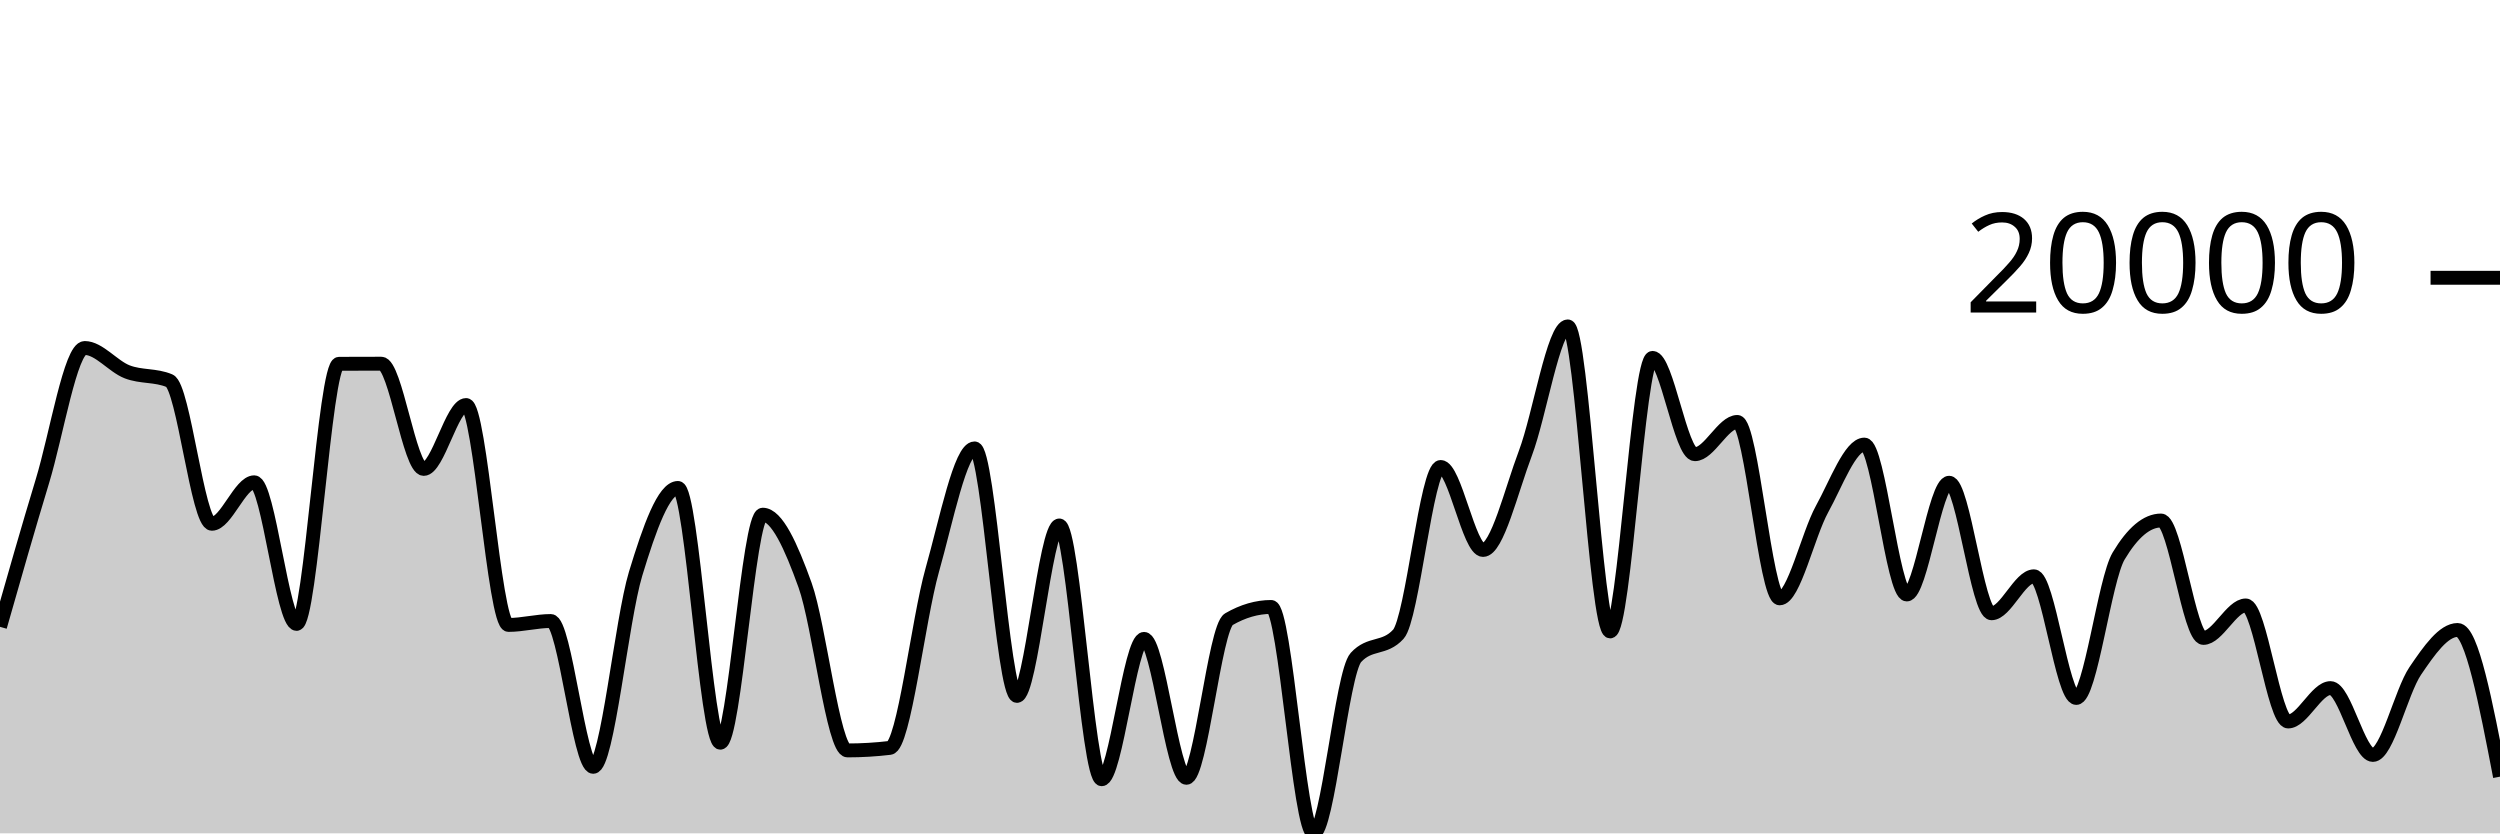
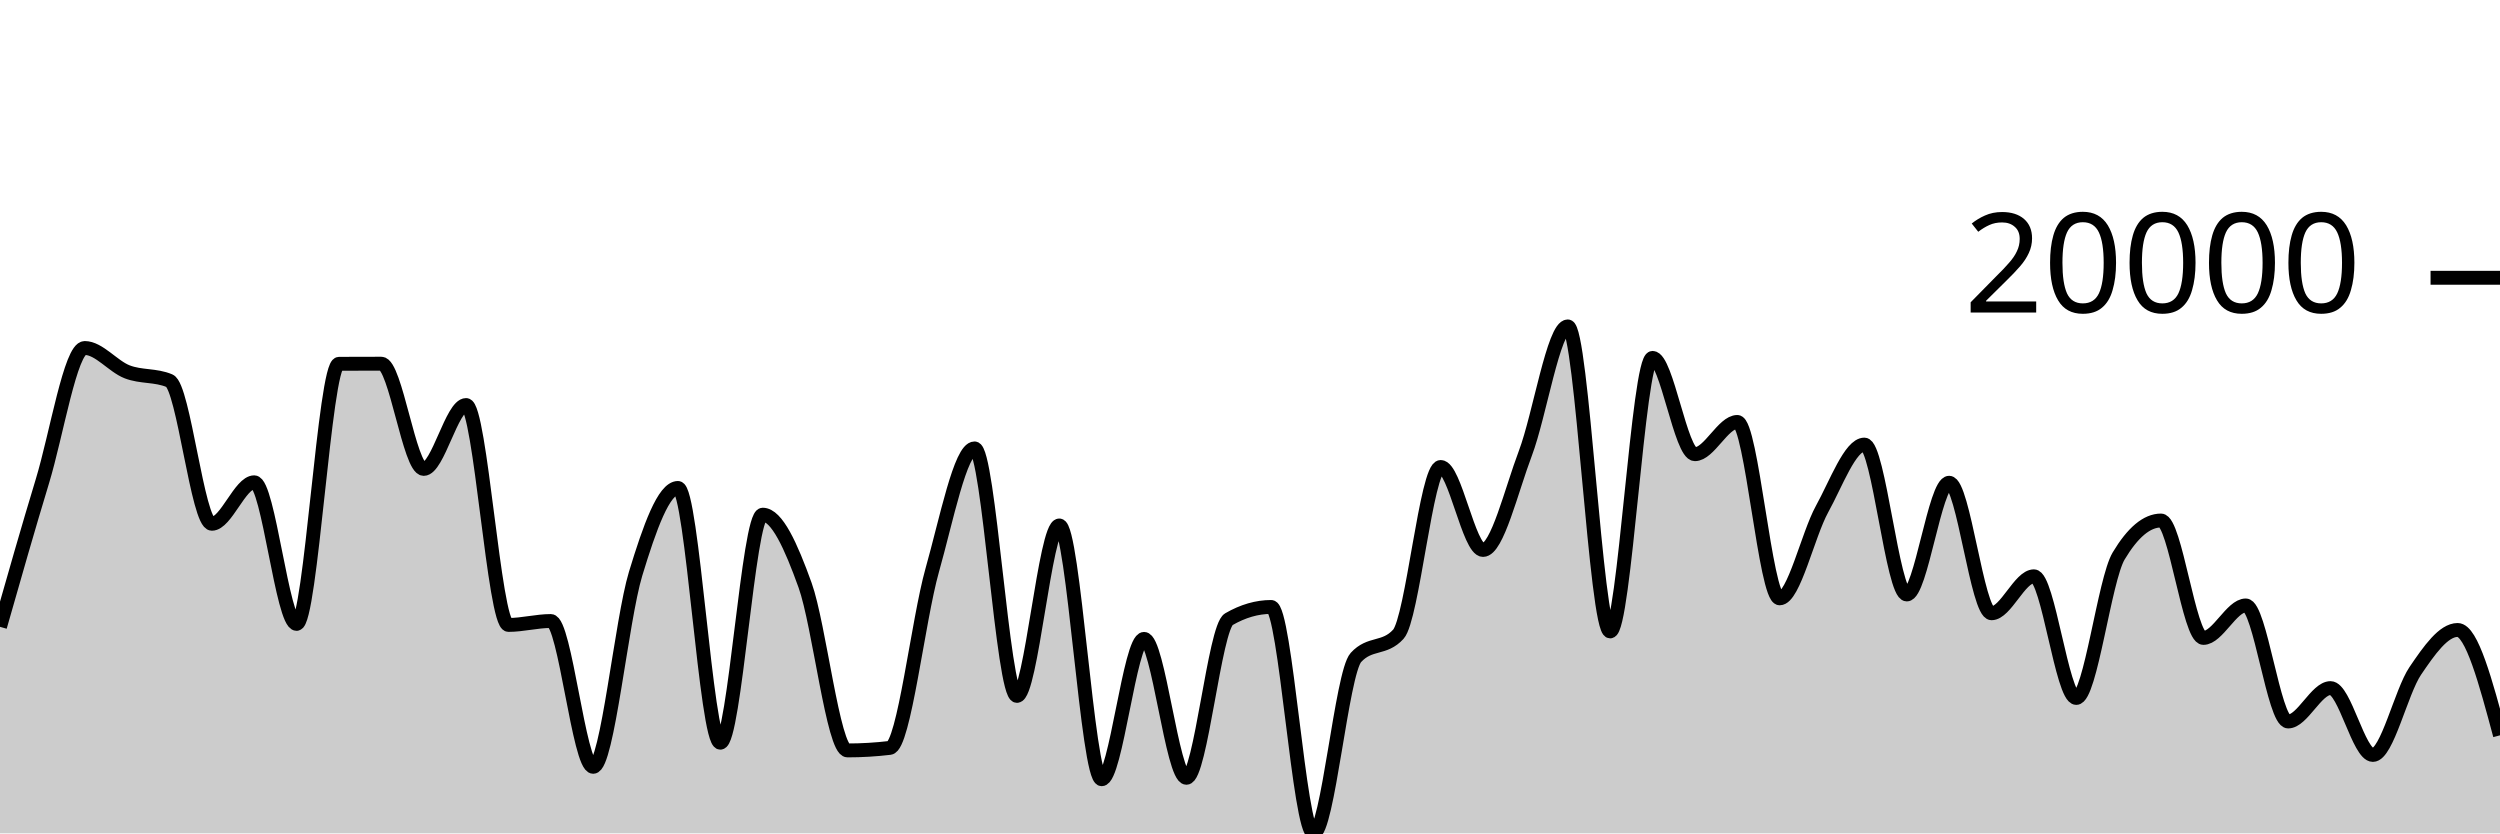
<svg xmlns="http://www.w3.org/2000/svg" viewBox="0 0 180 60">
  <g transform="translate(0,20)">
-     <path class="area" fill="rgba(0, 0, 0, 0.2)" d="M0,25.132C1.017,21.565,2.034,17.999,3.051,14.653C4.068,11.307,5.085,5.056,6.102,5.056C7.119,5.056,8.136,6.378,9.153,6.771C10.169,7.163,11.186,6.985,12.203,7.413C13.22,7.84,14.237,17.712,15.254,17.712C16.271,17.712,17.288,14.725,18.305,14.725C19.322,14.725,20.339,24.921,21.356,24.921C22.373,24.921,23.39,6.199,24.407,6.194C25.424,6.188,26.441,6.186,27.458,6.186C28.475,6.186,29.492,13.762,30.508,13.762C31.525,13.762,32.542,9.162,33.559,9.162C34.576,9.162,35.593,24.995,36.61,24.995C37.627,24.995,38.644,24.713,39.661,24.713C40.678,24.713,41.695,35.212,42.712,35.212C43.729,35.212,44.746,24.659,45.763,21.313C46.78,17.966,47.797,15.132,48.814,15.132C49.831,15.132,50.847,33.475,51.864,33.475C52.881,33.475,53.898,17.057,54.915,17.057C55.932,17.057,56.949,19.305,57.966,22.134C58.983,24.963,60,34.03,61.017,34.03C62.034,34.03,63.051,33.97,64.068,33.849C65.085,33.729,66.102,24.654,67.119,21.06C68.136,17.466,69.153,12.285,70.169,12.285C71.186,12.285,72.203,30.105,73.22,30.105C74.237,30.105,75.254,17.833,76.271,17.833C77.288,17.833,78.305,36.105,79.322,36.105C80.339,36.105,81.356,26,82.373,26C83.39,26,84.407,36.002,85.424,36.002C86.441,36.002,87.458,25.172,88.475,24.584C89.492,23.996,90.508,23.701,91.525,23.701C92.542,23.701,93.559,40,94.576,40C95.593,40,96.61,28.45,97.627,27.337C98.644,26.224,99.661,26.781,100.678,25.668C101.695,24.555,102.712,13.622,103.729,13.622C104.746,13.622,105.763,19.597,106.78,19.597C107.797,19.597,108.814,15.303,109.831,12.621C110.847,9.938,111.864,3.501,112.881,3.501C113.898,3.501,114.915,25.463,115.932,25.463C116.949,25.463,117.966,5.768,118.983,5.768C120,5.768,121.017,12.702,122.034,12.702C123.051,12.702,124.068,10.38,125.085,10.38C126.102,10.38,127.119,23.081,128.136,23.081C129.153,23.081,130.169,18.502,131.186,16.657C132.203,14.812,133.22,12.01,134.237,12.01C135.254,12.01,136.271,22.802,137.288,22.802C138.305,22.802,139.322,14.758,140.339,14.758C141.356,14.758,142.373,24.155,143.39,24.155C144.407,24.155,145.424,21.494,146.441,21.494C147.458,21.494,148.475,30.252,149.492,30.252C150.508,30.252,151.525,21.735,152.542,20.032C153.559,18.329,154.576,17.477,155.593,17.477C156.61,17.477,157.627,25.93,158.644,25.93C159.661,25.93,160.678,23.592,161.695,23.592C162.712,23.592,163.729,31.947,164.746,31.947C165.763,31.947,166.78,29.543,167.797,29.543C168.814,29.543,169.831,34.356,170.847,34.356C171.864,34.356,172.881,29.807,173.898,28.307C174.915,26.808,175.932,25.358,176.949,25.358C177.966,25.358,178.983,30.639,180,35.92L180,40C178.983,40,177.966,40,176.949,40C175.932,40,174.915,40,173.898,40C172.881,40,171.864,40,170.847,40C169.831,40,168.814,40,167.797,40C166.78,40,165.763,40,164.746,40C163.729,40,162.712,40,161.695,40C160.678,40,159.661,40,158.644,40C157.627,40,156.61,40,155.593,40C154.576,40,153.559,40,152.542,40C151.525,40,150.508,40,149.492,40C148.475,40,147.458,40,146.441,40C145.424,40,144.407,40,143.39,40C142.373,40,141.356,40,140.339,40C139.322,40,138.305,40,137.288,40C136.271,40,135.254,40,134.237,40C133.22,40,132.203,40,131.186,40C130.169,40,129.153,40,128.136,40C127.119,40,126.102,40,125.085,40C124.068,40,123.051,40,122.034,40C121.017,40,120,40,118.983,40C117.966,40,116.949,40,115.932,40C114.915,40,113.898,40,112.881,40C111.864,40,110.847,40,109.831,40C108.814,40,107.797,40,106.78,40C105.763,40,104.746,40,103.729,40C102.712,40,101.695,40,100.678,40C99.661,40,98.644,40,97.627,40C96.61,40,95.593,40,94.576,40C93.559,40,92.542,40,91.525,40C90.508,40,89.492,40,88.475,40C87.458,40,86.441,40,85.424,40C84.407,40,83.39,40,82.373,40C81.356,40,80.339,40,79.322,40C78.305,40,77.288,40,76.271,40C75.254,40,74.237,40,73.22,40C72.203,40,71.186,40,70.169,40C69.153,40,68.136,40,67.119,40C66.102,40,65.085,40,64.068,40C63.051,40,62.034,40,61.017,40C60,40,58.983,40,57.966,40C56.949,40,55.932,40,54.915,40C53.898,40,52.881,40,51.864,40C50.847,40,49.831,40,48.814,40C47.797,40,46.78,40,45.763,40C44.746,40,43.729,40,42.712,40C41.695,40,40.678,40,39.661,40C38.644,40,37.627,40,36.61,40C35.593,40,34.576,40,33.559,40C32.542,40,31.525,40,30.508,40C29.492,40,28.475,40,27.458,40C26.441,40,25.424,40,24.407,40C23.39,40,22.373,40,21.356,40C20.339,40,19.322,40,18.305,40C17.288,40,16.271,40,15.254,40C14.237,40,13.22,40,12.203,40C11.186,40,10.169,40,9.153,40C8.136,40,7.119,40,6.102,40C5.085,40,4.068,40,3.051,40C2.034,40,1.017,40,0,40Z" />
-     <path class="line" stroke="black" fill="none" d="M0,25.132C1.017,21.565,2.034,17.999,3.051,14.653C4.068,11.307,5.085,5.056,6.102,5.056C7.119,5.056,8.136,6.378,9.153,6.771C10.169,7.163,11.186,6.985,12.203,7.413C13.22,7.84,14.237,17.712,15.254,17.712C16.271,17.712,17.288,14.725,18.305,14.725C19.322,14.725,20.339,24.921,21.356,24.921C22.373,24.921,23.39,6.199,24.407,6.194C25.424,6.188,26.441,6.186,27.458,6.186C28.475,6.186,29.492,13.762,30.508,13.762C31.525,13.762,32.542,9.162,33.559,9.162C34.576,9.162,35.593,24.995,36.61,24.995C37.627,24.995,38.644,24.713,39.661,24.713C40.678,24.713,41.695,35.212,42.712,35.212C43.729,35.212,44.746,24.659,45.763,21.313C46.78,17.966,47.797,15.132,48.814,15.132C49.831,15.132,50.847,33.475,51.864,33.475C52.881,33.475,53.898,17.057,54.915,17.057C55.932,17.057,56.949,19.305,57.966,22.134C58.983,24.963,60,34.03,61.017,34.03C62.034,34.03,63.051,33.97,64.068,33.849C65.085,33.729,66.102,24.654,67.119,21.06C68.136,17.466,69.153,12.285,70.169,12.285C71.186,12.285,72.203,30.105,73.22,30.105C74.237,30.105,75.254,17.833,76.271,17.833C77.288,17.833,78.305,36.105,79.322,36.105C80.339,36.105,81.356,26,82.373,26C83.39,26,84.407,36.002,85.424,36.002C86.441,36.002,87.458,25.172,88.475,24.584C89.492,23.996,90.508,23.701,91.525,23.701C92.542,23.701,93.559,40,94.576,40C95.593,40,96.61,28.45,97.627,27.337C98.644,26.224,99.661,26.781,100.678,25.668C101.695,24.555,102.712,13.622,103.729,13.622C104.746,13.622,105.763,19.597,106.78,19.597C107.797,19.597,108.814,15.303,109.831,12.621C110.847,9.938,111.864,3.501,112.881,3.501C113.898,3.501,114.915,25.463,115.932,25.463C116.949,25.463,117.966,5.768,118.983,5.768C120,5.768,121.017,12.702,122.034,12.702C123.051,12.702,124.068,10.38,125.085,10.38C126.102,10.38,127.119,23.081,128.136,23.081C129.153,23.081,130.169,18.502,131.186,16.657C132.203,14.812,133.22,12.01,134.237,12.01C135.254,12.01,136.271,22.802,137.288,22.802C138.305,22.802,139.322,14.758,140.339,14.758C141.356,14.758,142.373,24.155,143.39,24.155C144.407,24.155,145.424,21.494,146.441,21.494C147.458,21.494,148.475,30.252,149.492,30.252C150.508,30.252,151.525,21.735,152.542,20.032C153.559,18.329,154.576,17.477,155.593,17.477C156.61,17.477,157.627,25.93,158.644,25.93C159.661,25.93,160.678,23.592,161.695,23.592C162.712,23.592,163.729,31.947,164.746,31.947C165.763,31.947,166.78,29.543,167.797,29.543C168.814,29.543,169.831,34.356,170.847,34.356C171.864,34.356,172.881,29.807,173.898,28.307C174.915,26.808,175.932,25.358,176.949,25.358C177.966,25.358,178.983,30.639,180,35.92" />
+     <path class="area" fill="rgba(0, 0, 0, 0.2)" d="M0,25.132C1.017,21.565,2.034,17.999,3.051,14.653C4.068,11.307,5.085,5.056,6.102,5.056C7.119,5.056,8.136,6.378,9.153,6.771C10.169,7.163,11.186,6.985,12.203,7.413C13.22,7.84,14.237,17.712,15.254,17.712C16.271,17.712,17.288,14.725,18.305,14.725C19.322,14.725,20.339,24.921,21.356,24.921C22.373,24.921,23.39,6.199,24.407,6.194C25.424,6.188,26.441,6.186,27.458,6.186C28.475,6.186,29.492,13.762,30.508,13.762C31.525,13.762,32.542,9.162,33.559,9.162C34.576,9.162,35.593,24.995,36.61,24.995C37.627,24.995,38.644,24.713,39.661,24.713C40.678,24.713,41.695,35.212,42.712,35.212C43.729,35.212,44.746,24.659,45.763,21.313C46.78,17.966,47.797,15.132,48.814,15.132C49.831,15.132,50.847,33.475,51.864,33.475C52.881,33.475,53.898,17.057,54.915,17.057C55.932,17.057,56.949,19.305,57.966,22.134C58.983,24.963,60,34.03,61.017,34.03C62.034,34.03,63.051,33.97,64.068,33.849C65.085,33.729,66.102,24.654,67.119,21.06C68.136,17.466,69.153,12.285,70.169,12.285C71.186,12.285,72.203,30.105,73.22,30.105C74.237,30.105,75.254,17.833,76.271,17.833C77.288,17.833,78.305,36.105,79.322,36.105C80.339,36.105,81.356,26,82.373,26C83.39,26,84.407,36.002,85.424,36.002C86.441,36.002,87.458,25.172,88.475,24.584C89.492,23.996,90.508,23.701,91.525,23.701C92.542,23.701,93.559,40,94.576,40C95.593,40,96.61,28.45,97.627,27.337C98.644,26.224,99.661,26.781,100.678,25.668C101.695,24.555,102.712,13.622,103.729,13.622C104.746,13.622,105.763,19.597,106.78,19.597C107.797,19.597,108.814,15.303,109.831,12.621C110.847,9.938,111.864,3.501,112.881,3.501C113.898,3.501,114.915,25.463,115.932,25.463C116.949,25.463,117.966,5.768,118.983,5.768C120,5.768,121.017,12.702,122.034,12.702C123.051,12.702,124.068,10.38,125.085,10.38C126.102,10.38,127.119,23.081,128.136,23.081C129.153,23.081,130.169,18.502,131.186,16.657C132.203,14.812,133.22,12.01,134.237,12.01C135.254,12.01,136.271,22.802,137.288,22.802C138.305,22.802,139.322,14.758,140.339,14.758C141.356,14.758,142.373,24.155,143.39,24.155C144.407,24.155,145.424,21.494,146.441,21.494C147.458,21.494,148.475,30.252,149.492,30.252C150.508,30.252,151.525,21.735,152.542,20.032C153.559,18.329,154.576,17.477,155.593,17.477C156.61,17.477,157.627,25.93,158.644,25.93C159.661,25.93,160.678,23.592,161.695,23.592C162.712,23.592,163.729,31.947,164.746,31.947C165.763,31.947,166.78,29.543,167.797,29.543C168.814,29.543,169.831,34.356,170.847,34.356C171.864,34.356,172.881,29.807,173.898,28.307C174.915,26.808,175.932,25.358,176.949,25.358C177.966,25.358,178.983,29.15,180,32.943L180,40C178.983,40,177.966,40,176.949,40C175.932,40,174.915,40,173.898,40C172.881,40,171.864,40,170.847,40C169.831,40,168.814,40,167.797,40C166.78,40,165.763,40,164.746,40C163.729,40,162.712,40,161.695,40C160.678,40,159.661,40,158.644,40C157.627,40,156.61,40,155.593,40C154.576,40,153.559,40,152.542,40C151.525,40,150.508,40,149.492,40C148.475,40,147.458,40,146.441,40C145.424,40,144.407,40,143.39,40C142.373,40,141.356,40,140.339,40C139.322,40,138.305,40,137.288,40C136.271,40,135.254,40,134.237,40C133.22,40,132.203,40,131.186,40C130.169,40,129.153,40,128.136,40C127.119,40,126.102,40,125.085,40C124.068,40,123.051,40,122.034,40C121.017,40,120,40,118.983,40C117.966,40,116.949,40,115.932,40C114.915,40,113.898,40,112.881,40C111.864,40,110.847,40,109.831,40C108.814,40,107.797,40,106.78,40C105.763,40,104.746,40,103.729,40C102.712,40,101.695,40,100.678,40C99.661,40,98.644,40,97.627,40C96.61,40,95.593,40,94.576,40C93.559,40,92.542,40,91.525,40C90.508,40,89.492,40,88.475,40C87.458,40,86.441,40,85.424,40C84.407,40,83.39,40,82.373,40C81.356,40,80.339,40,79.322,40C78.305,40,77.288,40,76.271,40C75.254,40,74.237,40,73.22,40C72.203,40,71.186,40,70.169,40C69.153,40,68.136,40,67.119,40C66.102,40,65.085,40,64.068,40C63.051,40,62.034,40,61.017,40C60,40,58.983,40,57.966,40C56.949,40,55.932,40,54.915,40C53.898,40,52.881,40,51.864,40C50.847,40,49.831,40,48.814,40C47.797,40,46.78,40,45.763,40C44.746,40,43.729,40,42.712,40C41.695,40,40.678,40,39.661,40C38.644,40,37.627,40,36.61,40C35.593,40,34.576,40,33.559,40C32.542,40,31.525,40,30.508,40C29.492,40,28.475,40,27.458,40C26.441,40,25.424,40,24.407,40C23.39,40,22.373,40,21.356,40C20.339,40,19.322,40,18.305,40C17.288,40,16.271,40,15.254,40C14.237,40,13.22,40,12.203,40C11.186,40,10.169,40,9.153,40C8.136,40,7.119,40,6.102,40C5.085,40,4.068,40,3.051,40C2.034,40,1.017,40,0,40Z" />
+     <path class="line" stroke="black" fill="none" d="M0,25.132C1.017,21.565,2.034,17.999,3.051,14.653C4.068,11.307,5.085,5.056,6.102,5.056C7.119,5.056,8.136,6.378,9.153,6.771C10.169,7.163,11.186,6.985,12.203,7.413C13.22,7.84,14.237,17.712,15.254,17.712C16.271,17.712,17.288,14.725,18.305,14.725C19.322,14.725,20.339,24.921,21.356,24.921C22.373,24.921,23.39,6.199,24.407,6.194C25.424,6.188,26.441,6.186,27.458,6.186C28.475,6.186,29.492,13.762,30.508,13.762C31.525,13.762,32.542,9.162,33.559,9.162C34.576,9.162,35.593,24.995,36.61,24.995C37.627,24.995,38.644,24.713,39.661,24.713C40.678,24.713,41.695,35.212,42.712,35.212C43.729,35.212,44.746,24.659,45.763,21.313C46.78,17.966,47.797,15.132,48.814,15.132C49.831,15.132,50.847,33.475,51.864,33.475C52.881,33.475,53.898,17.057,54.915,17.057C55.932,17.057,56.949,19.305,57.966,22.134C58.983,24.963,60,34.03,61.017,34.03C62.034,34.03,63.051,33.97,64.068,33.849C65.085,33.729,66.102,24.654,67.119,21.06C68.136,17.466,69.153,12.285,70.169,12.285C71.186,12.285,72.203,30.105,73.22,30.105C74.237,30.105,75.254,17.833,76.271,17.833C77.288,17.833,78.305,36.105,79.322,36.105C80.339,36.105,81.356,26,82.373,26C83.39,26,84.407,36.002,85.424,36.002C86.441,36.002,87.458,25.172,88.475,24.584C89.492,23.996,90.508,23.701,91.525,23.701C92.542,23.701,93.559,40,94.576,40C95.593,40,96.61,28.45,97.627,27.337C98.644,26.224,99.661,26.781,100.678,25.668C101.695,24.555,102.712,13.622,103.729,13.622C104.746,13.622,105.763,19.597,106.78,19.597C107.797,19.597,108.814,15.303,109.831,12.621C110.847,9.938,111.864,3.501,112.881,3.501C113.898,3.501,114.915,25.463,115.932,25.463C116.949,25.463,117.966,5.768,118.983,5.768C120,5.768,121.017,12.702,122.034,12.702C123.051,12.702,124.068,10.38,125.085,10.38C126.102,10.38,127.119,23.081,128.136,23.081C129.153,23.081,130.169,18.502,131.186,16.657C132.203,14.812,133.22,12.01,134.237,12.01C135.254,12.01,136.271,22.802,137.288,22.802C138.305,22.802,139.322,14.758,140.339,14.758C141.356,14.758,142.373,24.155,143.39,24.155C144.407,24.155,145.424,21.494,146.441,21.494C147.458,21.494,148.475,30.252,149.492,30.252C150.508,30.252,151.525,21.735,152.542,20.032C153.559,18.329,154.576,17.477,155.593,17.477C156.61,17.477,157.627,25.93,158.644,25.93C159.661,25.93,160.678,23.592,161.695,23.592C162.712,23.592,163.729,31.947,164.746,31.947C165.763,31.947,166.78,29.543,167.797,29.543C168.814,29.543,169.831,34.356,170.847,34.356C171.864,34.356,172.881,29.807,173.898,28.307C174.915,26.808,175.932,25.358,176.949,25.358C177.966,25.358,178.983,29.15,180,32.943" />
    <path class="axis-ceiling" stroke-width="1" stroke="black" fill="none" d="M175,0L180,0" />
    <text class="axis-ceiling-label" font-family="sans-serif" text-anchor="end" font-size="10px" x="170" y="2.5">20000</text>
  </g>
</svg>
